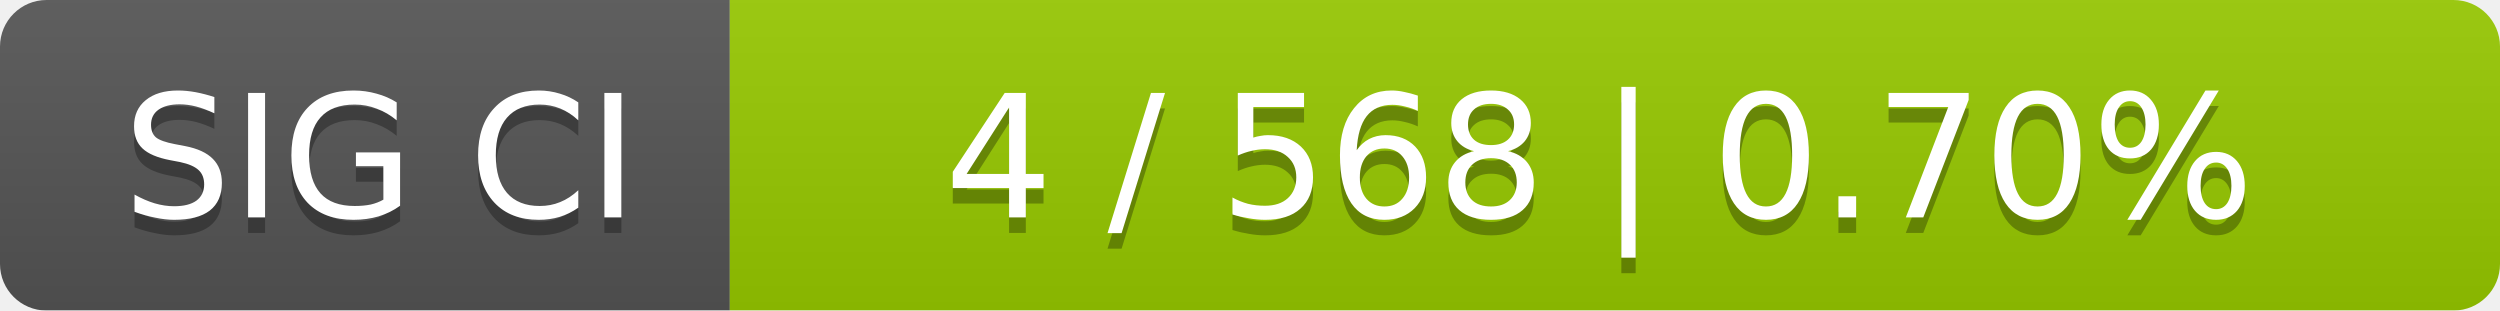
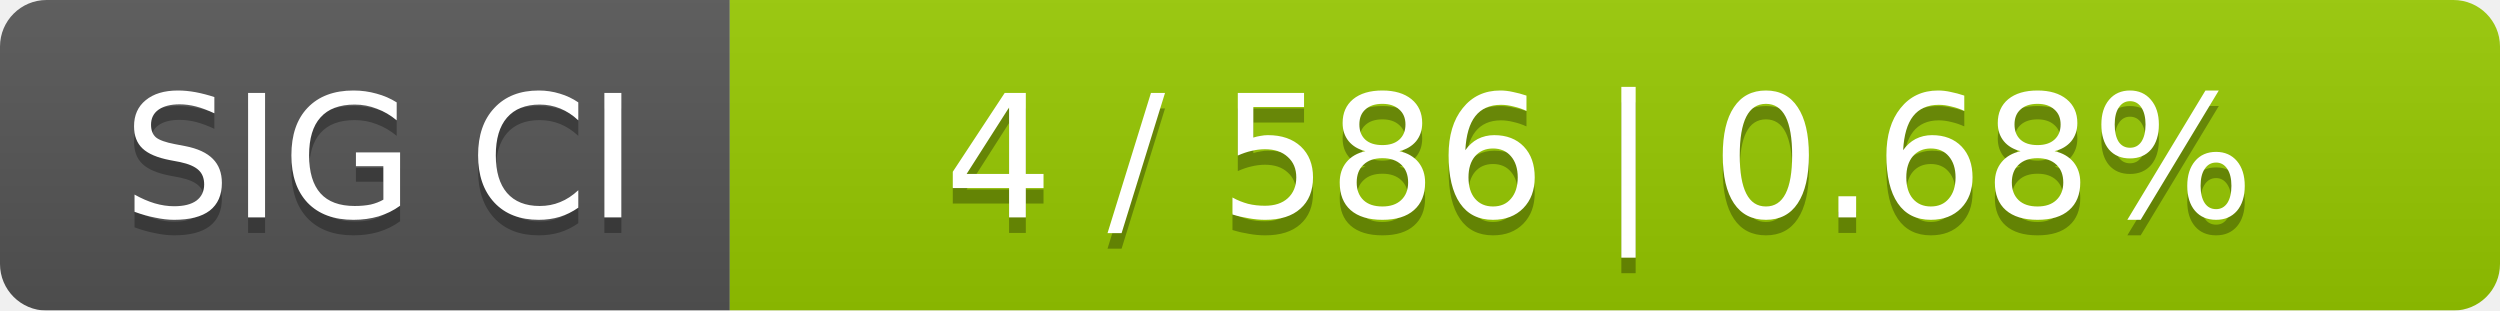
<svg xmlns="http://www.w3.org/2000/svg" width="161" height="20">
  <linearGradient id="smooth" x2="0" y2="100%">
    <stop offset="0" stop-color="#bbb" stop-opacity=".1" />
    <stop offset="1" stop-opacity=".1" />
  </linearGradient>
  <mask id="round">
    <rect width="161" height="20" rx="3" fill="#fff" />
  </mask>
  <g mask="url(#round)">
    <rect width="47" height="20" fill="#555" />
    <rect x="47" width="114" height="20" fill="#97ca00" />
    <rect width="161" height="20" fill="url(#smooth)" />
  </g>
  <g fill="#fff" text-anchor="middle" font-family="DejaVu Sans,Verdana,Geneva,sans-serif" font-size="11">
    <text x="24.5" y="15" fill="#010101" fill-opacity=".3">SIG CI</text>
    <text x="24.5" y="14">SIG CI</text>
-     <text x="103" y="15" fill="#010101" fill-opacity=".3">4 / 568    |    0.70%</text>
-     <text x="103" y="14">4 / 568    |    0.70%</text>
+     <text x="103" y="15" fill="#010101" fill-opacity=".3">4 / 586    |    0.68%</text>
+     <text x="103" y="14">4 / 586    |    0.68%</text>
  </g>
</svg>
